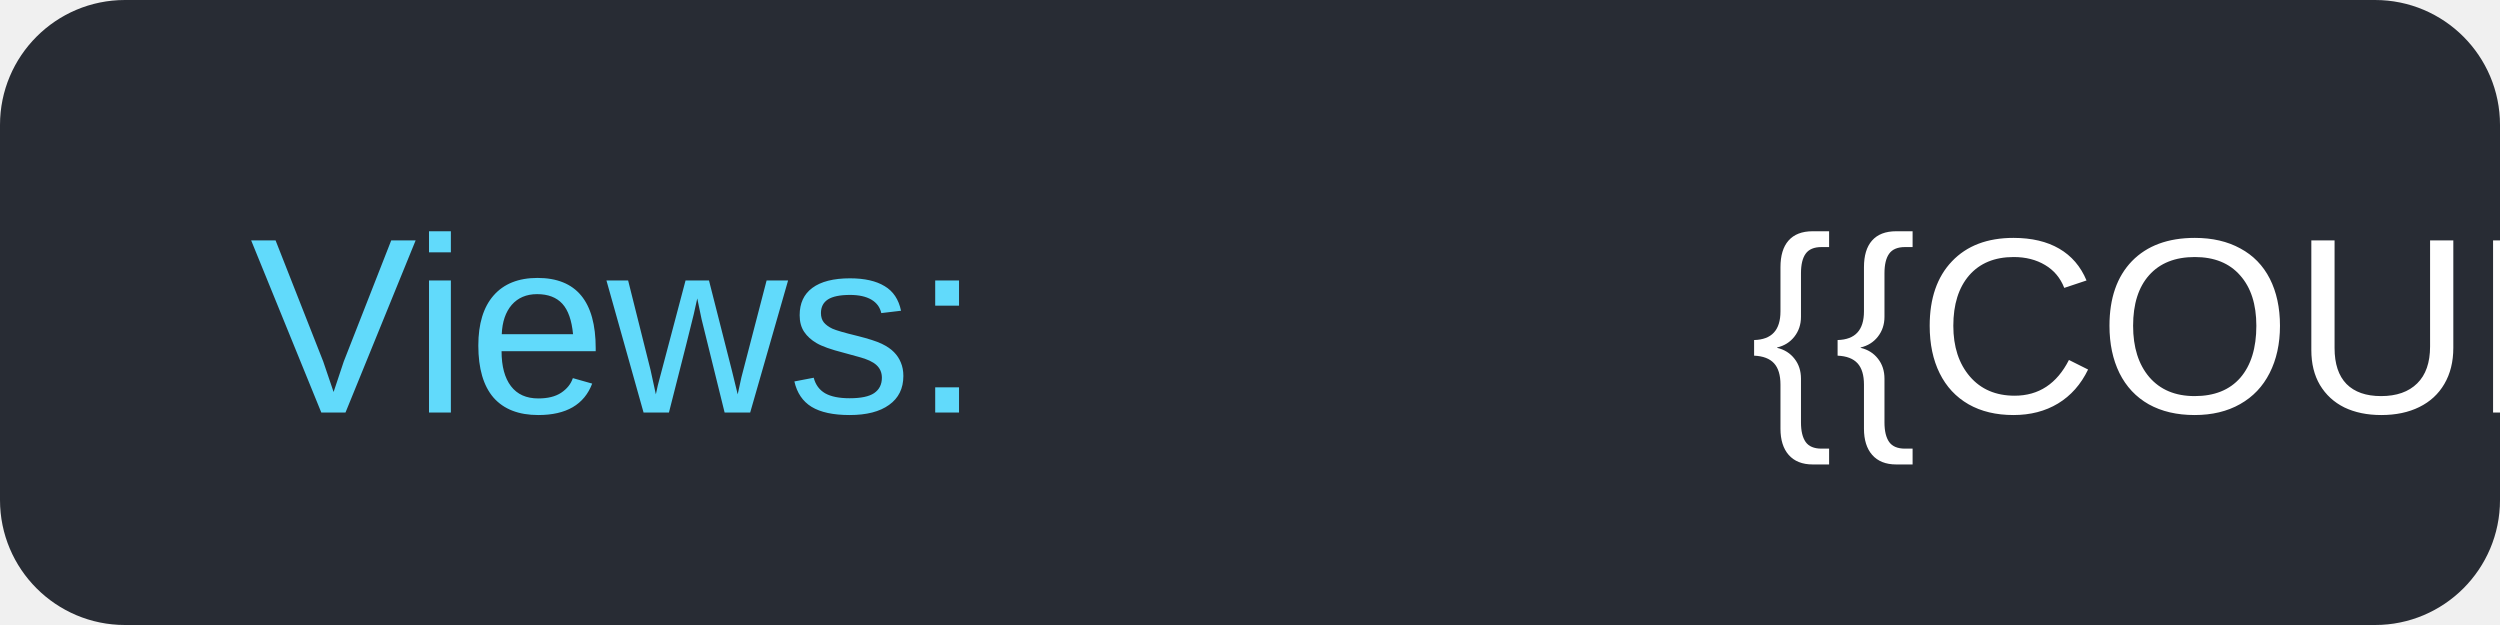
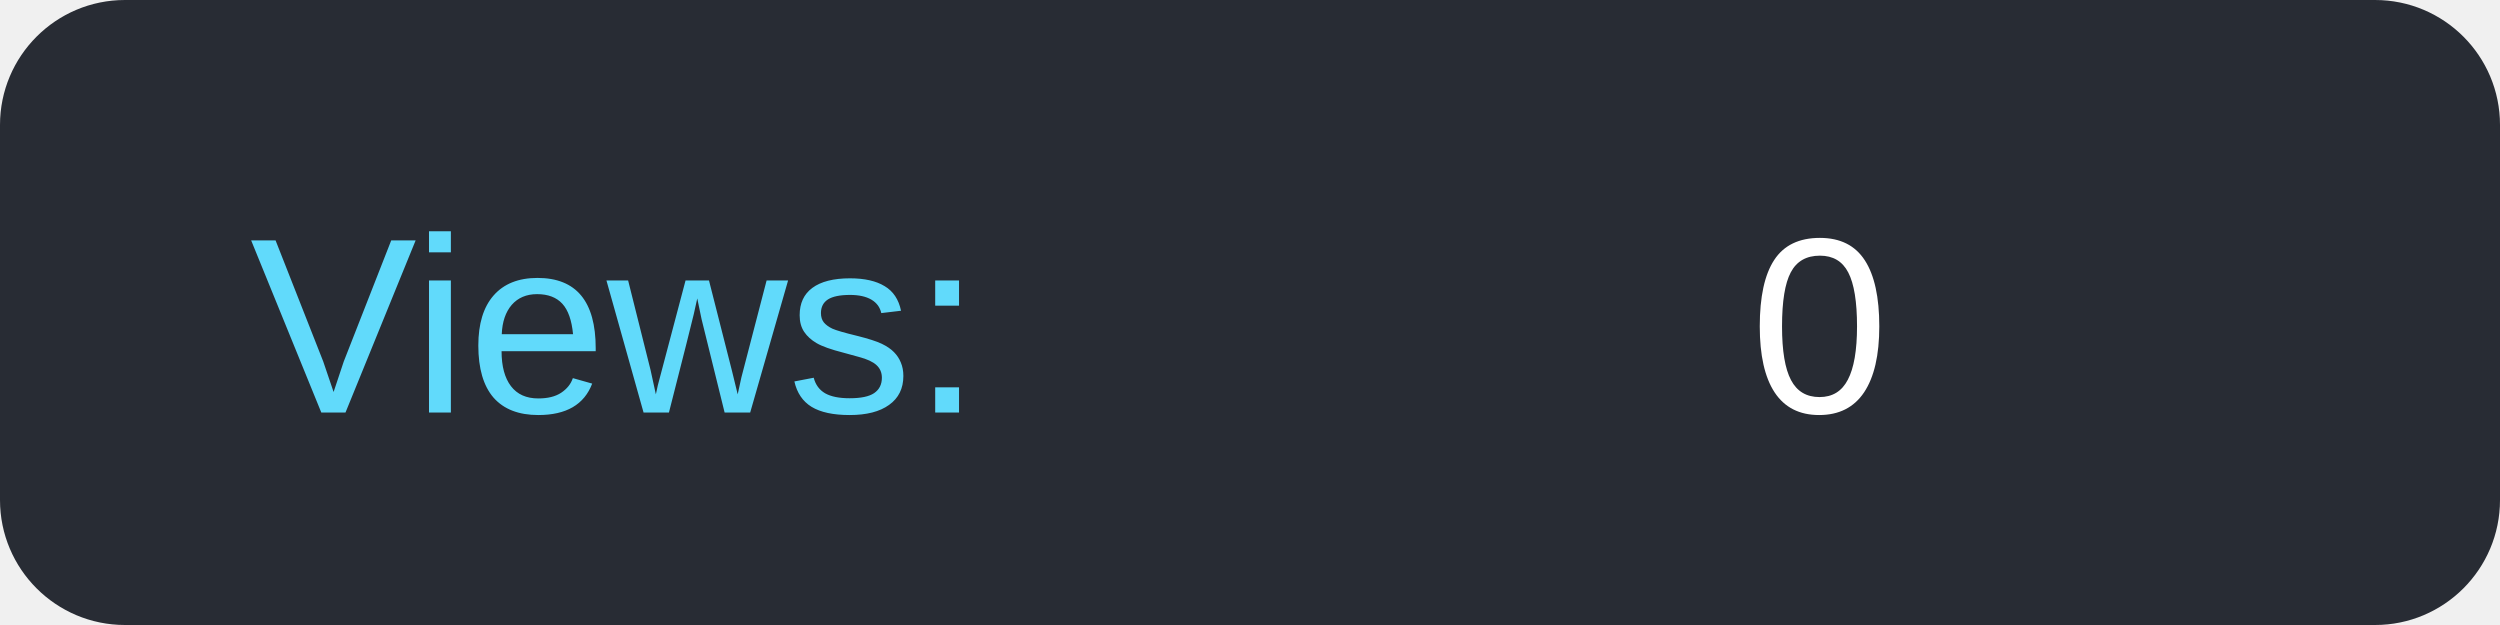
<svg xmlns="http://www.w3.org/2000/svg" width="200" height="50">
  <rect width="200" height="50" rx="10" fill="#282c34" />
  <text x="20" y="33" font-family="Arial" font-size="20" fill="#61dafb">Views:</text>
-   <text x="140" y="33" font-family="Arial" font-size="20" fill="#ffffff" id="count">{{COUNT}}</text>
+   <text x="140" y="33" font-family="Arial" font-size="20" fill="#ffffff" id="count">0</text>
</svg>
